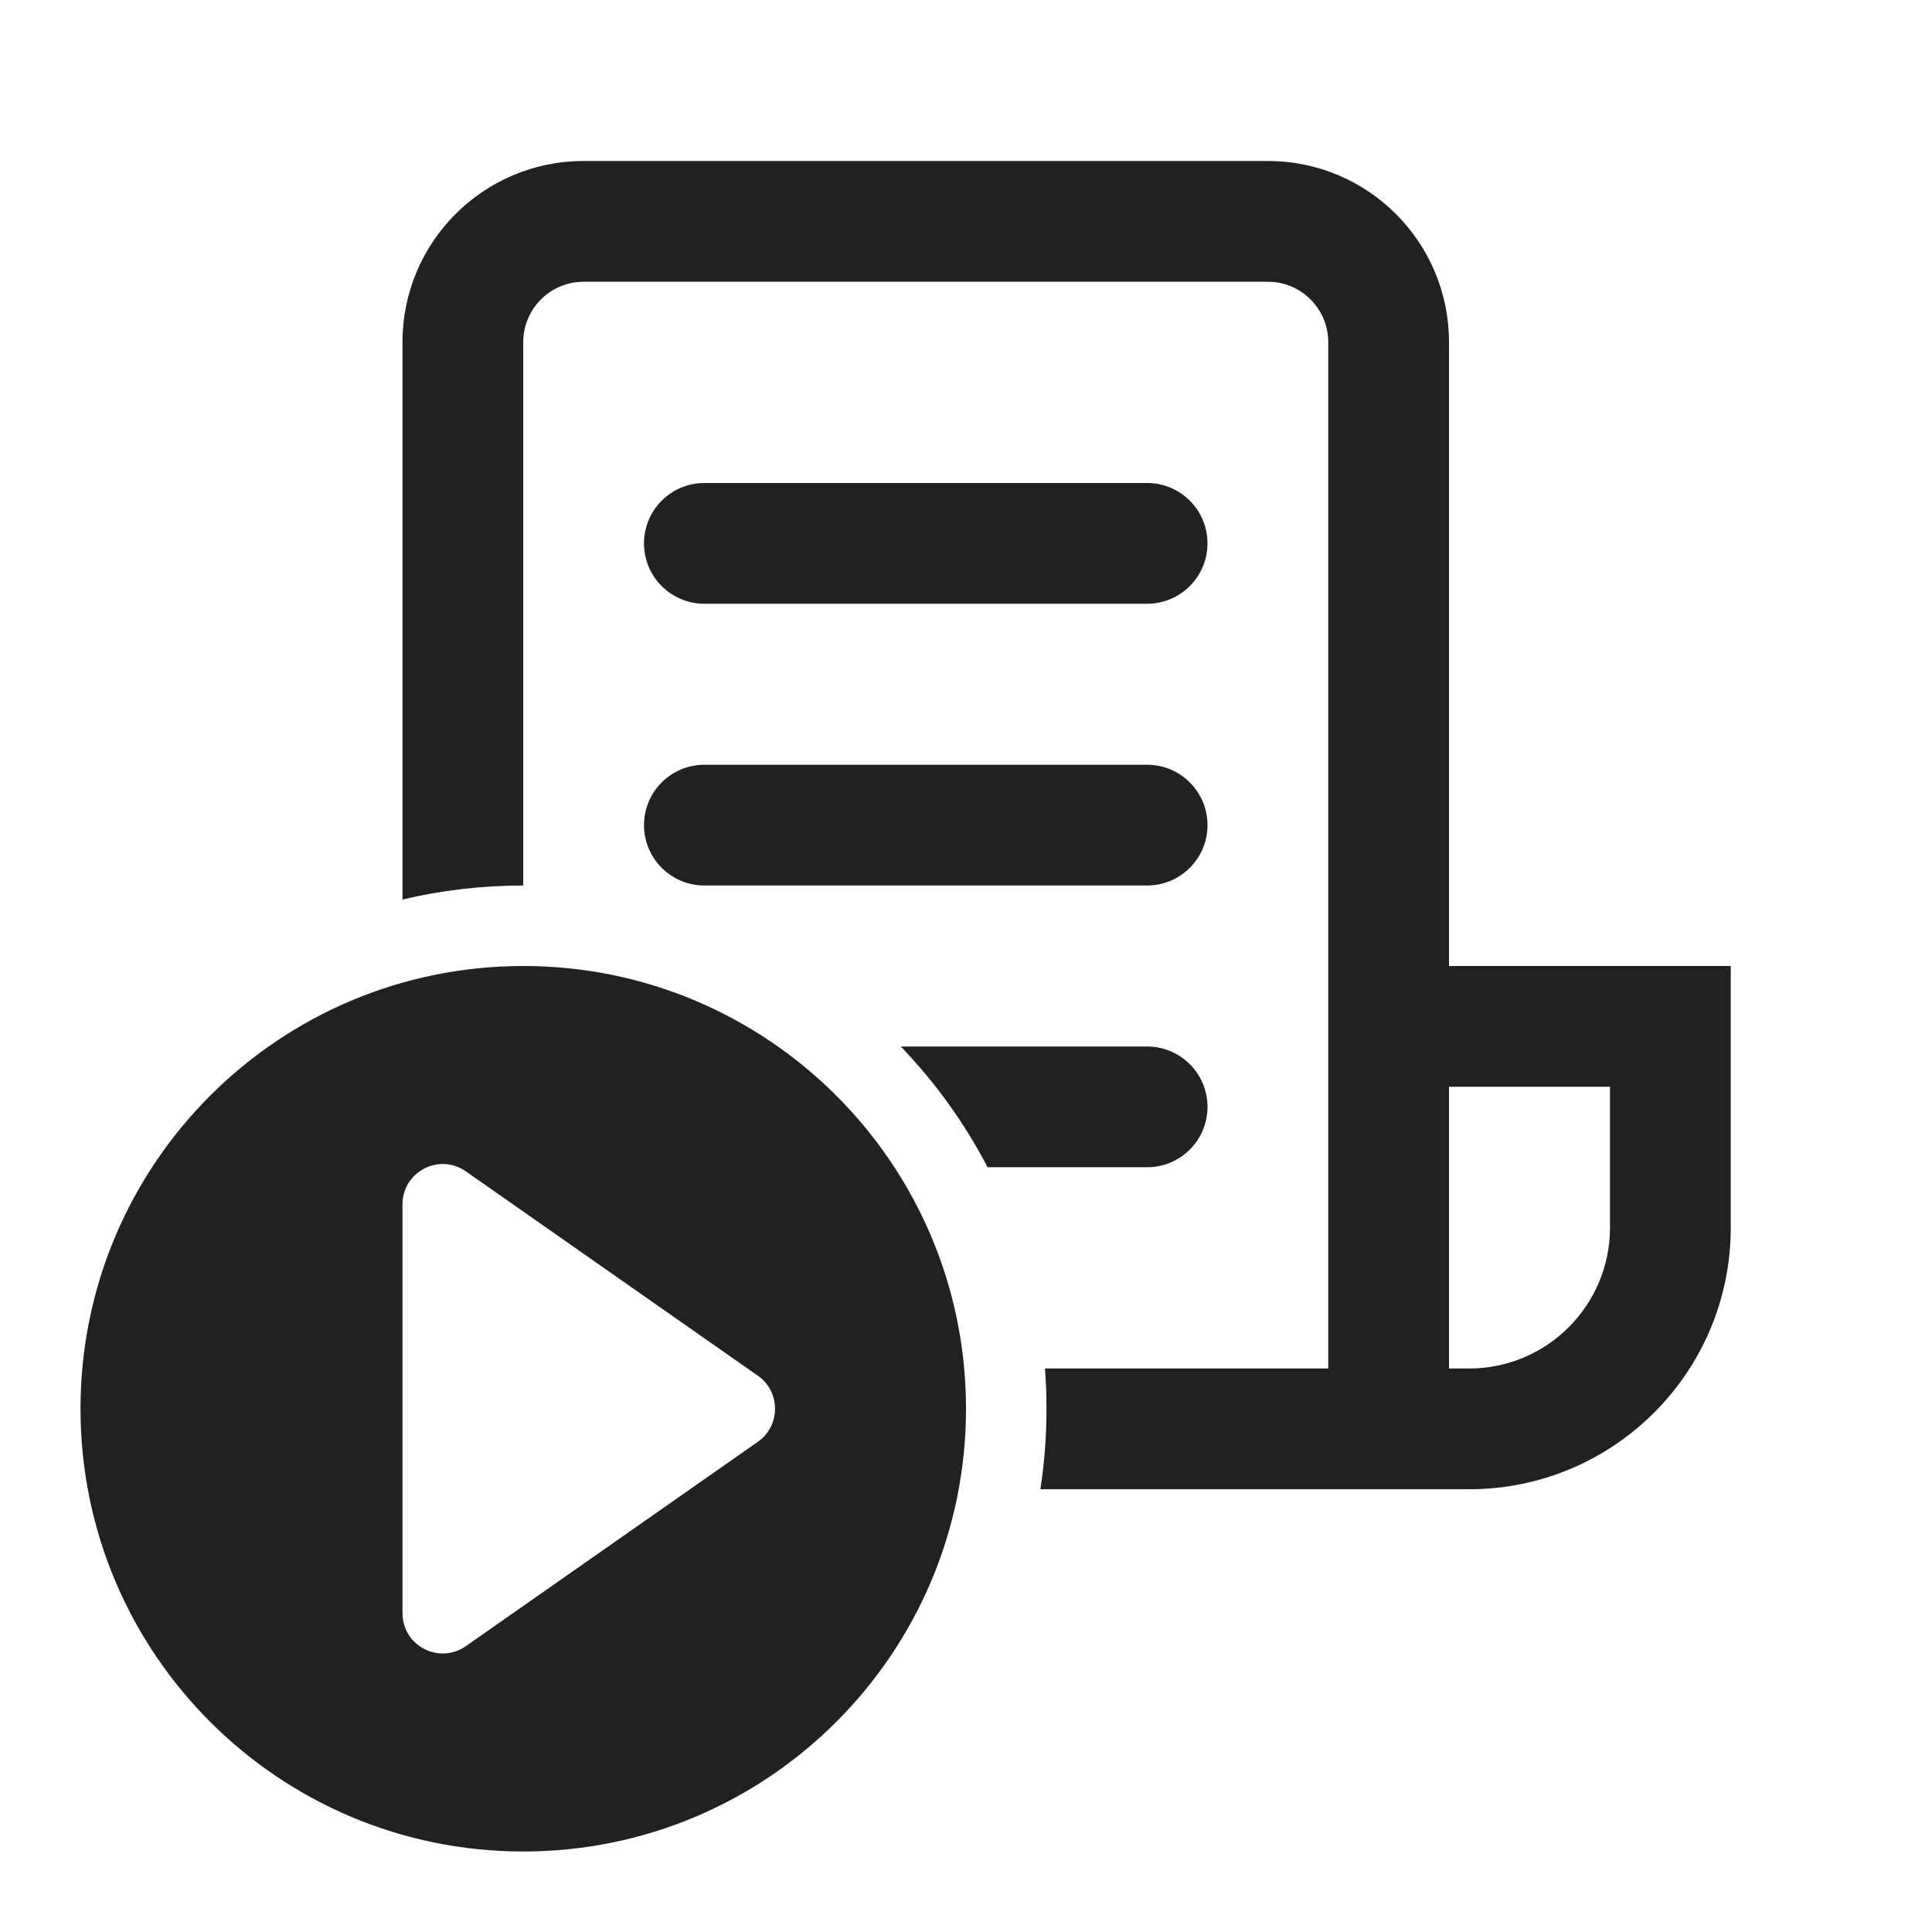
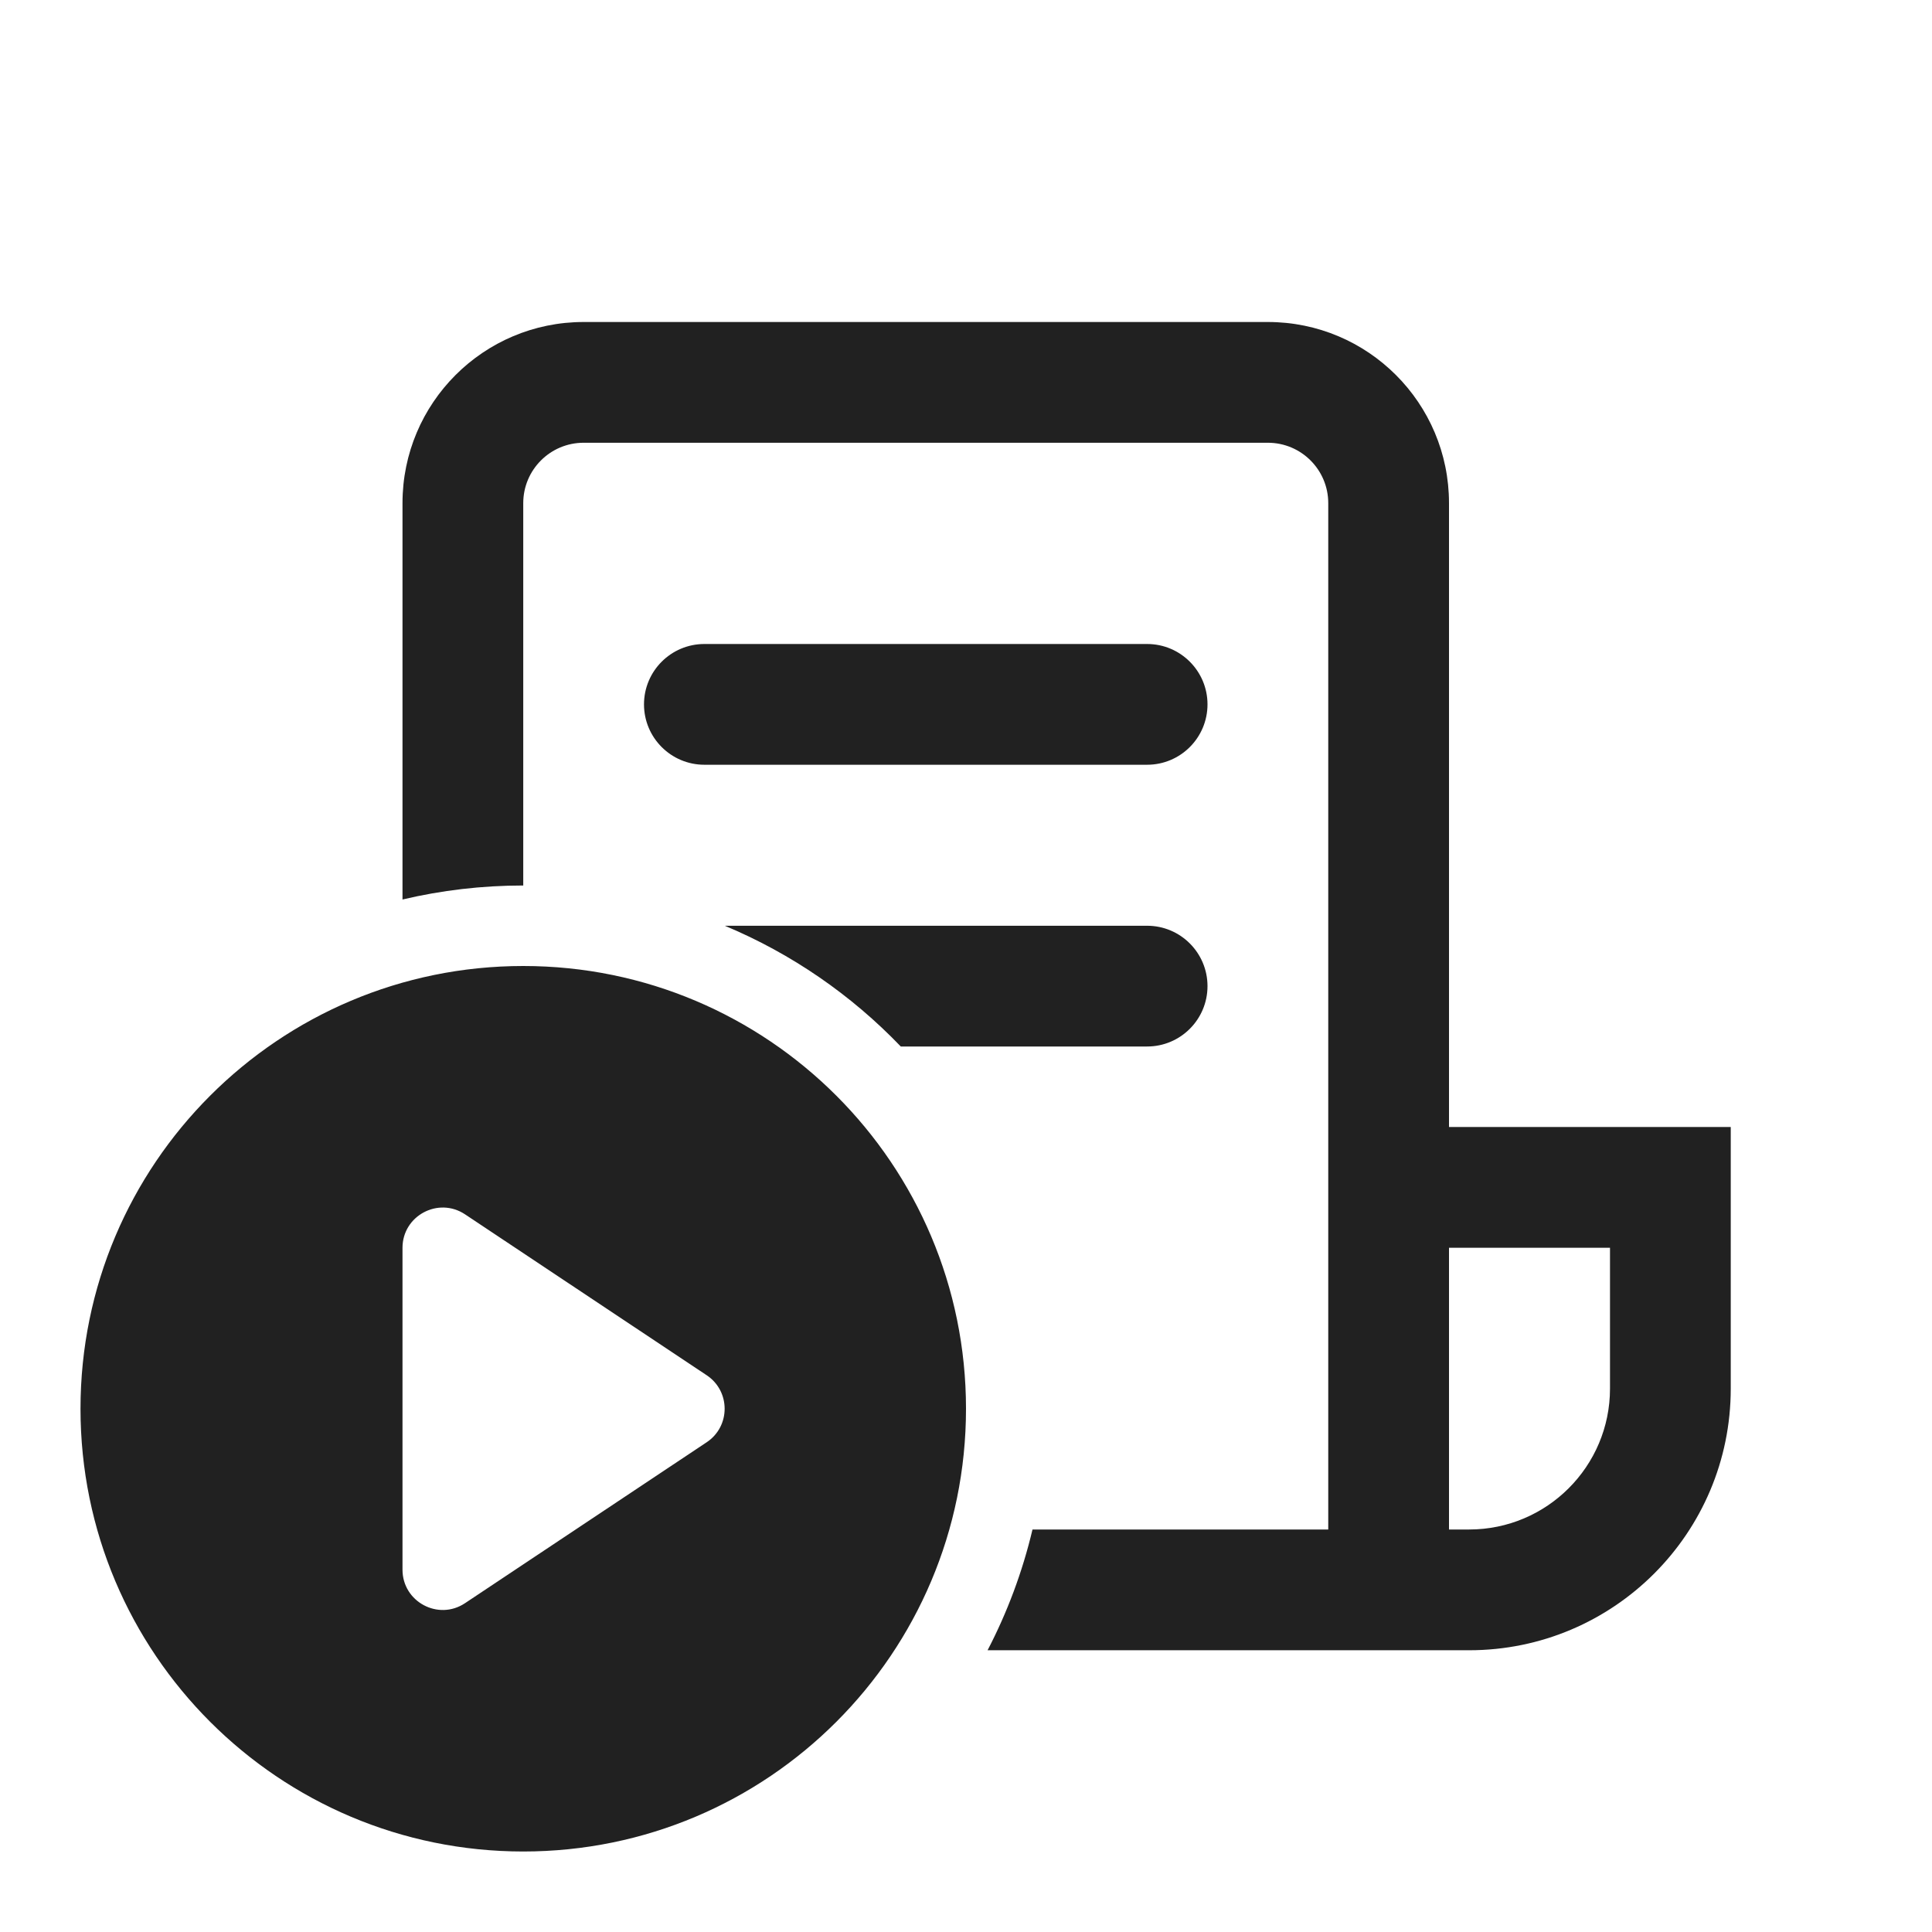
<svg xmlns="http://www.w3.org/2000/svg" width="24" height="24" viewBox="0 0 24 24" fill="none">
-   <path d="M5 4.25C5 3.007 6.007 2 7.25 2H15.75C16.993 2 18 3.007 18 4.25V12H21.5V15.25C21.5 17.045 20.045 18.5 18.25 18.5H12.924C12.974 18.174 13 17.84 13 17.5C13 17.332 12.994 17.165 12.981 17H16.5V4.25C16.5 3.836 16.164 3.5 15.75 3.5H7.25C6.836 3.5 6.5 3.836 6.5 4.25V11C5.984 11 5.482 11.06 5 11.174V4.25ZM18 17H18.25C19.216 17 20 16.216 20 15.25V13.5H18V17ZM14.25 14.5H12.268C11.981 13.949 11.617 13.444 11.19 13H14.25C14.664 13 15 13.336 15 13.75C15 14.164 14.664 14.5 14.25 14.5ZM8 6.75C8 6.336 8.336 6 8.75 6H14.25C14.664 6 15 6.336 15 6.75C15 7.164 14.664 7.5 14.25 7.5H8.75C8.336 7.5 8 7.164 8 6.75ZM8 10.25C8 9.836 8.336 9.5 8.75 9.5H14.25C14.664 9.5 15 9.836 15 10.25C15 10.664 14.664 11 14.25 11H8.75C8.336 11 8 10.664 8 10.25ZM6.5 12C9.538 12 12 14.462 12 17.5C12 20.538 9.538 23 6.5 23C3.462 23 1 20.538 1 17.5C1 14.462 3.462 12 6.5 12ZM5 14.96V20.04C5 20.444 5.455 20.681 5.787 20.449L9.415 17.91C9.699 17.711 9.699 17.289 9.415 17.09L5.787 14.551C5.455 14.319 5 14.556 5 14.96Z" fill="#212121" />
+   <path d="M5 6.25C5 5.007 6.007 4 7.25 4H15.75C16.993 4 18 5.007 18 6.25V14H21.5V17.25C21.5 19.045 20.045 20.5 18.25 20.5H12.268C12.512 20.031 12.701 19.528 12.826 19H16.5V6.25C16.5 5.836 16.164 5.5 15.75 5.5H7.25C6.836 5.5 6.5 5.836 6.5 6.25V11C5.984 11 5.482 11.06 5 11.174V6.25ZM14.25 13H11.19C10.577 12.361 9.834 11.847 9.004 11.5H14.25C14.664 11.5 15 11.836 15 12.25C15 12.664 14.664 13 14.25 13ZM18 19H18.25C19.216 19 20 18.216 20 17.25V15.5H18V19ZM8 8.75C8 8.336 8.336 8 8.75 8H14.25C14.664 8 15 8.336 15 8.75C15 9.164 14.664 9.5 14.25 9.5H8.75C8.336 9.5 8 9.164 8 8.75ZM12 17.5C12 20.538 9.538 23 6.5 23C3.462 23 1 20.538 1 17.5C1 14.462 3.462 12 6.5 12C9.538 12 12 14.462 12 17.5ZM5 19.499C5 19.898 5.445 20.137 5.777 19.915L8.779 17.916C9.076 17.718 9.076 17.282 8.779 17.084L5.777 15.085C5.445 14.864 5 15.102 5 15.501V19.499Z" fill="#212121" />
</svg>
